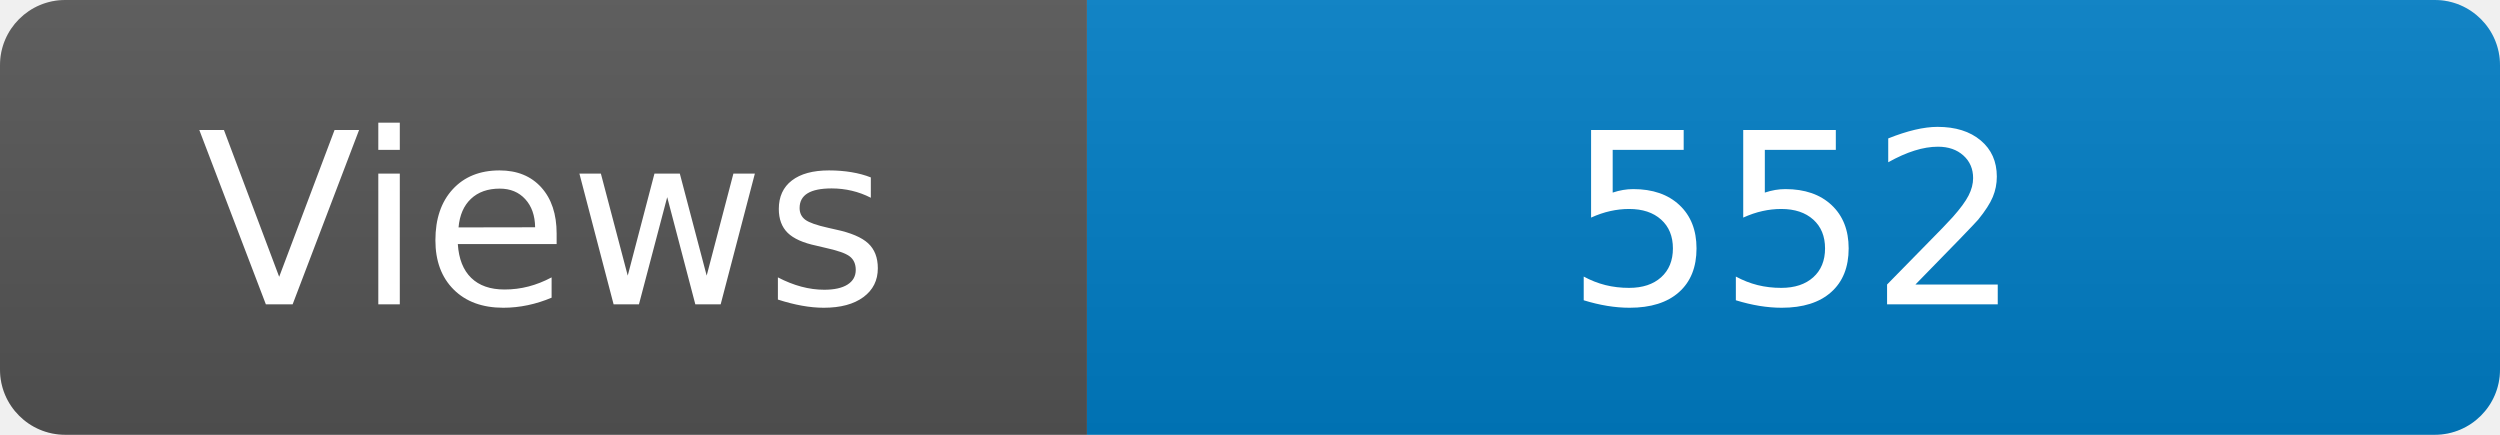
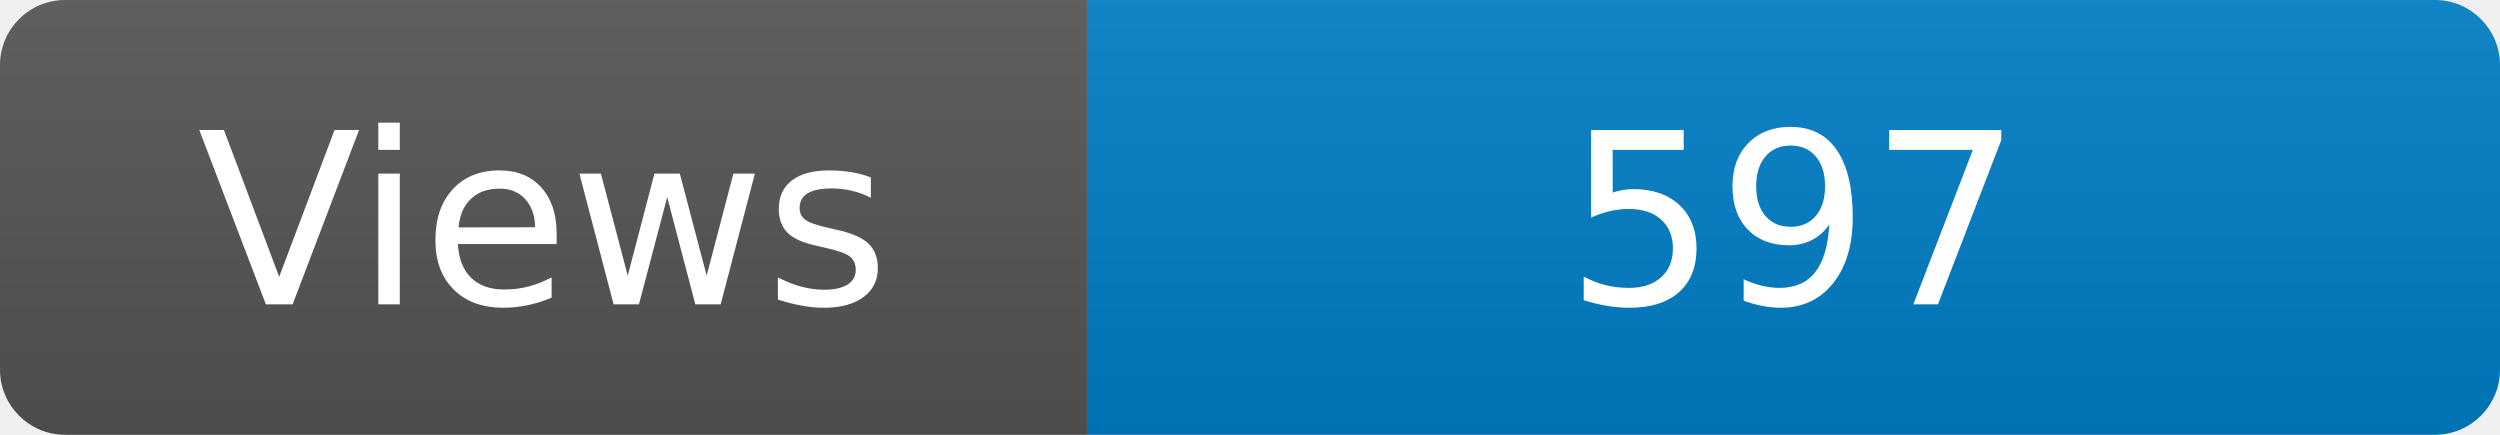
<svg xmlns="http://www.w3.org/2000/svg" width="115" height="20" role="img" aria-label="Maintained?: yes">
  <linearGradient id="s" x2="0" y2="100%">
    <stop offset="0" stop-color="#bbb" stop-opacity=".1" />
    <stop offset="1" stop-opacity=".1" />
  </linearGradient>
  <clipPath id="r">
    <rect width="115" height="20" rx="3" fill="#fff" />
  </clipPath>
  <g clip-path="url(#r)">
    <rect width="50" height="20" fill="#555" />
    <rect x="50" width="160" height="20" fill="#007ec6" />
    <rect width="115" height="20" fill="url(#s)" />
  </g>
  <g fill="#fff" text-anchor="middle" font-family="Verdana,Geneva,DejaVu Sans,sans-serif" font-size="110">
    <text x="250" y="140" transform="scale(.1)" fill="#fff">Views</text>
-     <text x="825" y="140" transform="scale(.1)" fill="#fff">552</text>
+     <text x="825" y="140" transform="scale(.1)" fill="#fff">597</text>
  </g>
</svg>
